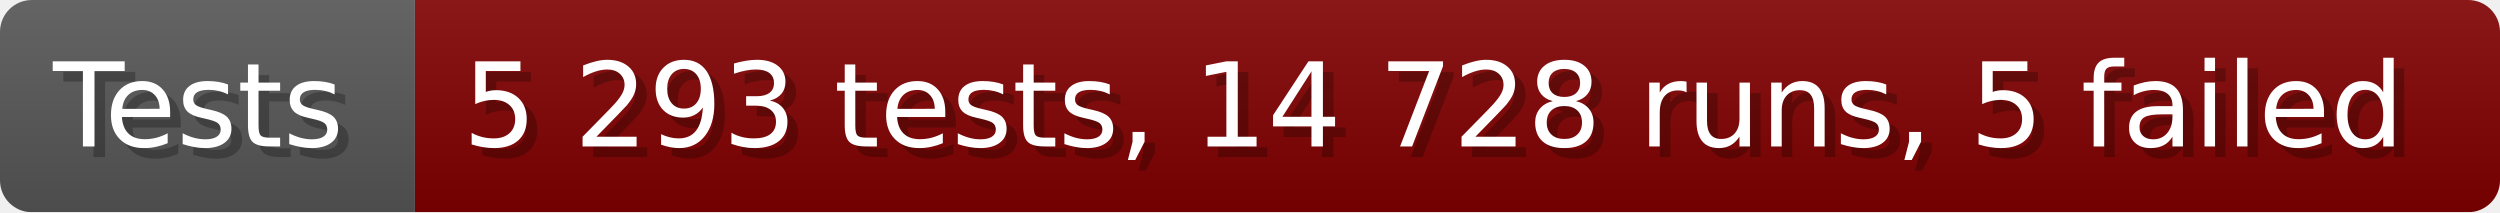
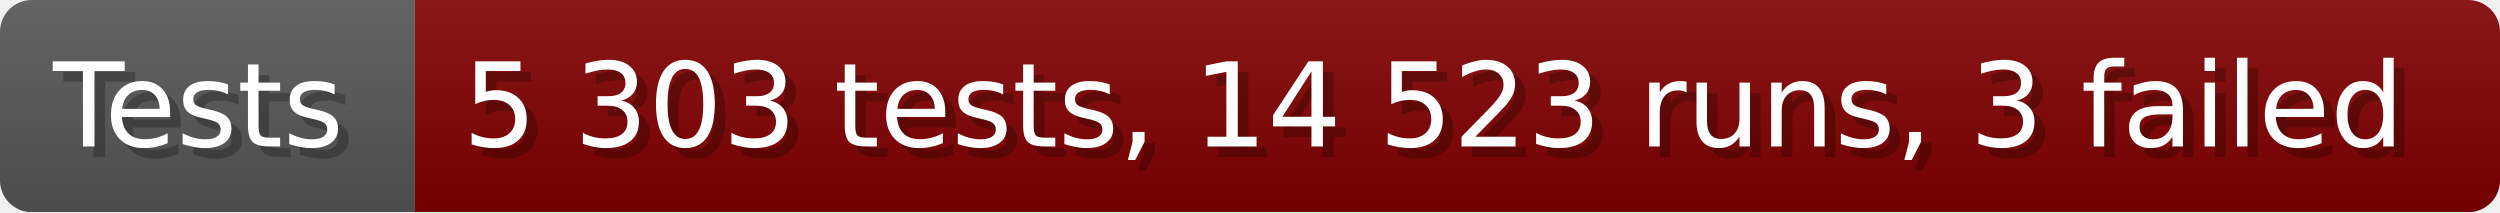
- <svg xmlns="http://www.w3.org/2000/svg" width="235.6" height="20" viewBox="0 0 2356 200" role="img" aria-label="Tests: 5 293 tests, 14 728 runs, 5 failed">
+ <svg xmlns="http://www.w3.org/2000/svg" width="235.6" height="20" viewBox="0 0 2356 200" role="img" aria-label="Tests: 5 303 tests, 14 523 runs, 3 failed">
  <linearGradient id="a" x2="0" y2="100%">
    <stop offset="0" stop-opacity=".1" stop-color="#EEE" />
    <stop offset="1" stop-opacity=".1" />
  </linearGradient>
  <mask id="m">
    <rect width="2356" height="200" rx="30" fill="#FFF" />
  </mask>
  <g mask="url(#m)">
    <rect width="391" height="200" fill="#555" />
    <rect width="1965" height="200" fill="#800000" x="391" />
    <rect width="2356" height="200" fill="url(#a)" />
  </g>
  <g aria-hidden="true" fill="#fff" text-anchor="start" font-family="Verdana,DejaVu Sans,sans-serif" font-size="110">
    <text x="60" y="148" textLength="291" fill="#000" opacity="0.25">Tests</text>
    <text x="50" y="138" textLength="291">Tests</text>
-     <text x="446" y="148" textLength="1865" fill="#000" opacity="0.25">5 293 tests, 14 728 runs, 5 failed</text>
-     <text x="436" y="138" textLength="1865">5 293 tests, 14 728 runs, 5 failed</text>
+     <text x="446" y="148" textLength="1865" fill="#000" opacity="0.25">5 303 tests, 14 523 runs, 3 failed</text>
+     <text x="436" y="138" textLength="1865">5 303 tests, 14 523 runs, 3 failed</text>
  </g>
</svg>
